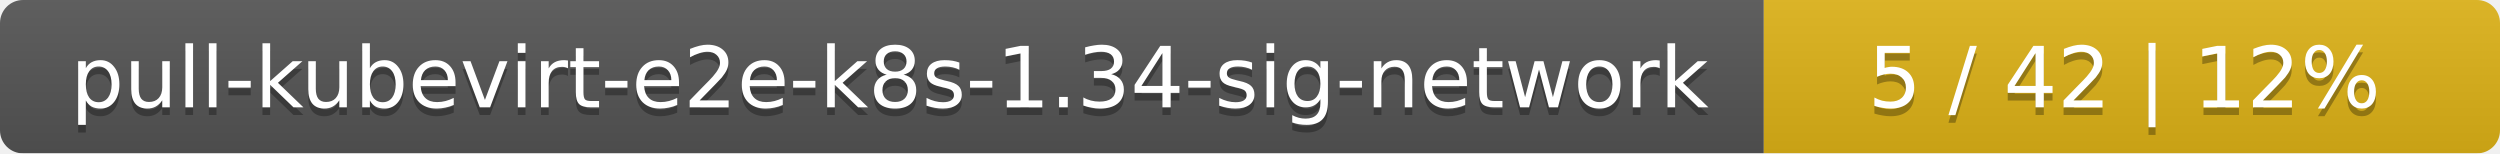
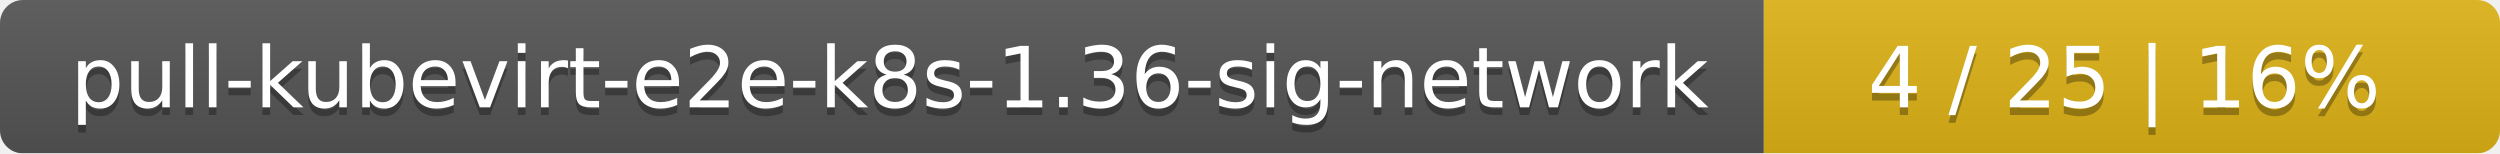
<svg xmlns="http://www.w3.org/2000/svg" width="326" height="20">
  <linearGradient id="smooth" x2="0" y2="100%">
    <stop offset="0" stop-color="#bbb" stop-opacity=".1" />
    <stop offset="1" stop-opacity=".1" />
  </linearGradient>
  <mask id="round">
    <rect width="326" height="20" rx="3" fill="#fff" />
  </mask>
  <g mask="url(#round)">
    <rect width="230" height="20" fill="#555" />
    <rect x="230" width="96" height="20" fill="#dfb317" />
    <rect width="326" height="20" fill="url(#smooth)" />
  </g>
  <g fill="#fff" text-anchor="middle" font-family="DejaVu Sans,Verdana,Geneva,sans-serif" font-size="11">
-     <text x="116" y="15" fill="#010101" fill-opacity=".3">pull-kubevirt-e2e-k8s-1.34-sig-network</text>
-     <text x="116" y="14">pull-kubevirt-e2e-k8s-1.34-sig-network</text>
-     <text x="277" y="15" fill="#010101" fill-opacity=".3">5 / 42    |    12%</text>
-     <text x="277" y="14">5 / 42    |    12%</text>
+     <text x="116" y="15" fill="#010101" fill-opacity=".3">pull-kubevirt-e2e-k8s-1.36-sig-network</text>
+     <text x="116" y="14">pull-kubevirt-e2e-k8s-1.36-sig-network</text>
+     <text x="277" y="15" fill="#010101" fill-opacity=".3">4 / 25    |    16%</text>
+     <text x="277" y="14">4 / 25    |    16%</text>
  </g>
</svg>
